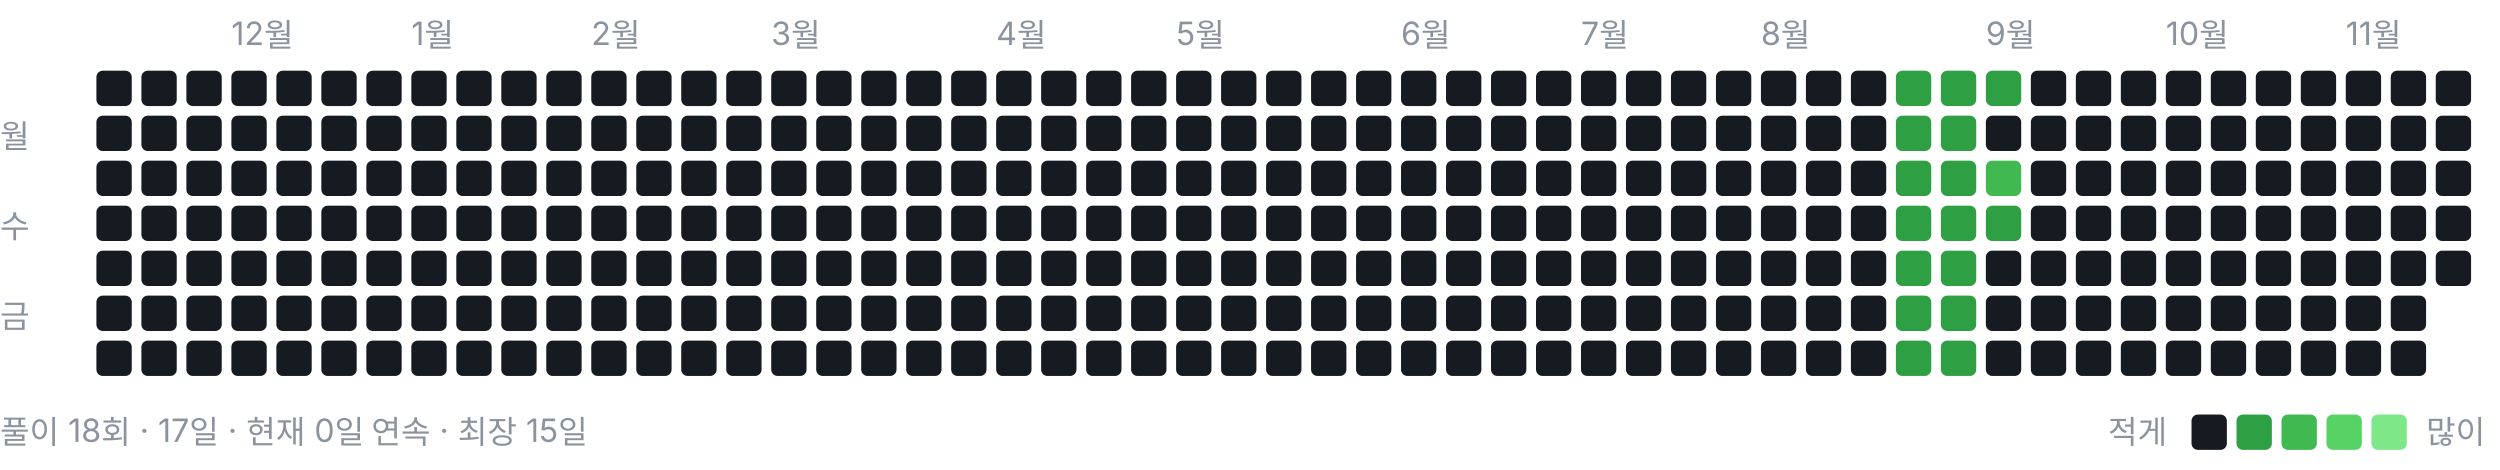
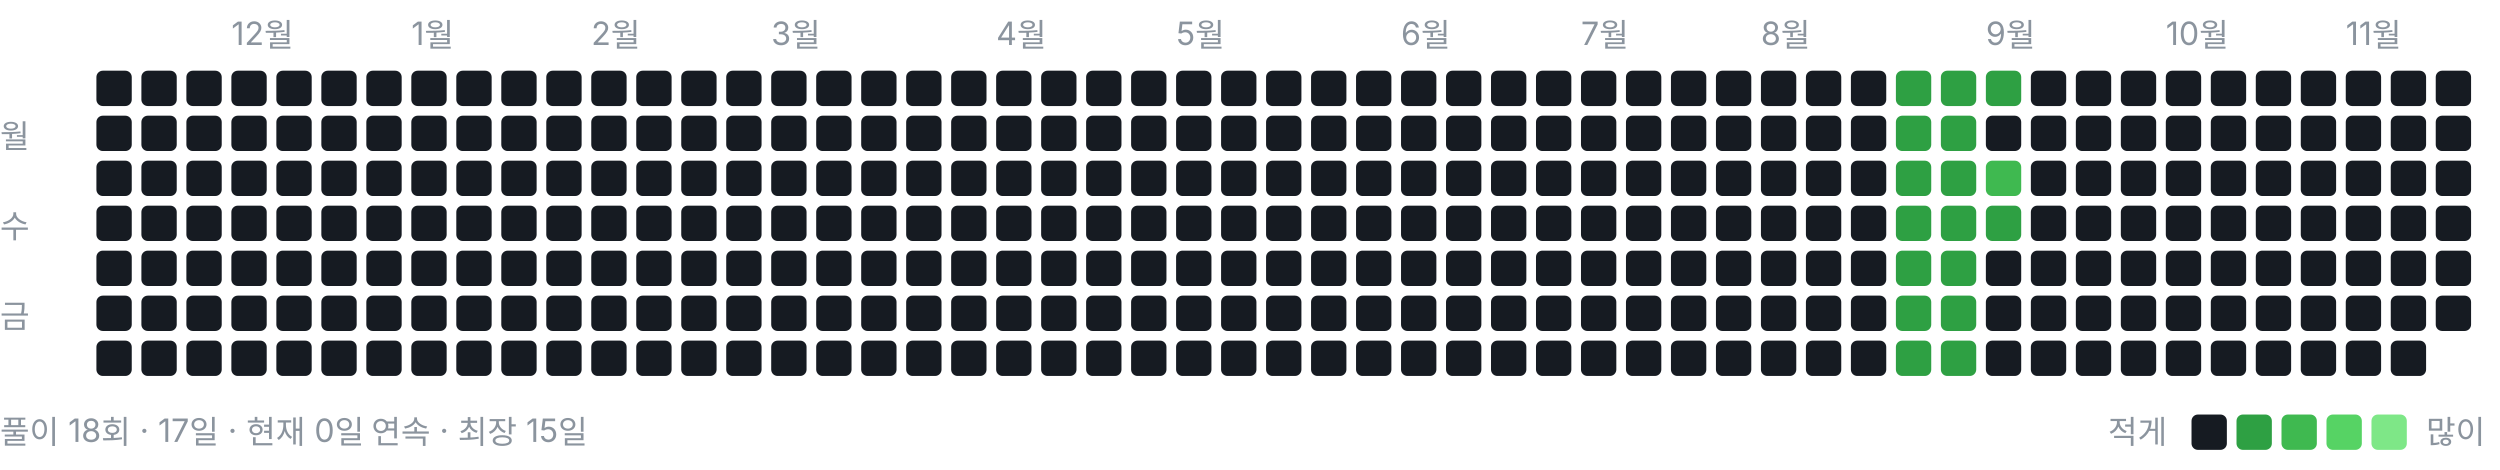
<svg xmlns="http://www.w3.org/2000/svg" width="778" height="146" viewBox="0 0 778 146" role="img" aria-label="풀이 잔디">
  <style>text{font:10px -apple-system,BlinkMacSystemFont,"Segoe UI","Malgun Gothic",sans-serif;fill:#8b949e}</style>
  <text x="72" y="14">12월</text>
  <text x="128" y="14">1월</text>
  <text x="184" y="14">2월</text>
  <text x="240" y="14">3월</text>
  <text x="310" y="14">4월</text>
  <text x="366" y="14">5월</text>
  <text x="436" y="14">6월</text>
  <text x="492" y="14">7월</text>
  <text x="548" y="14">8월</text>
  <text x="618" y="14">9월</text>
  <text x="674" y="14">10월</text>
  <text x="730" y="14">11월</text>
  <text x="0" y="46">월</text>
  <text x="0" y="74">수</text>
  <text x="0" y="102">금</text>
  <rect x="30" y="22" width="11" height="11" rx="2" ry="2" fill="#161b22" />
  <rect x="30" y="36" width="11" height="11" rx="2" ry="2" fill="#161b22" />
  <rect x="30" y="50" width="11" height="11" rx="2" ry="2" fill="#161b22" />
  <rect x="30" y="64" width="11" height="11" rx="2" ry="2" fill="#161b22" />
  <rect x="30" y="78" width="11" height="11" rx="2" ry="2" fill="#161b22" />
  <rect x="30" y="92" width="11" height="11" rx="2" ry="2" fill="#161b22" />
  <rect x="30" y="106" width="11" height="11" rx="2" ry="2" fill="#161b22" />
  <rect x="44" y="22" width="11" height="11" rx="2" ry="2" fill="#161b22" />
  <rect x="44" y="36" width="11" height="11" rx="2" ry="2" fill="#161b22" />
  <rect x="44" y="50" width="11" height="11" rx="2" ry="2" fill="#161b22" />
  <rect x="44" y="64" width="11" height="11" rx="2" ry="2" fill="#161b22" />
  <rect x="44" y="78" width="11" height="11" rx="2" ry="2" fill="#161b22" />
  <rect x="44" y="92" width="11" height="11" rx="2" ry="2" fill="#161b22" />
  <rect x="44" y="106" width="11" height="11" rx="2" ry="2" fill="#161b22" />
  <rect x="58" y="22" width="11" height="11" rx="2" ry="2" fill="#161b22" />
  <rect x="58" y="36" width="11" height="11" rx="2" ry="2" fill="#161b22" />
  <rect x="58" y="50" width="11" height="11" rx="2" ry="2" fill="#161b22" />
  <rect x="58" y="64" width="11" height="11" rx="2" ry="2" fill="#161b22" />
  <rect x="58" y="78" width="11" height="11" rx="2" ry="2" fill="#161b22" />
  <rect x="58" y="92" width="11" height="11" rx="2" ry="2" fill="#161b22" />
  <rect x="58" y="106" width="11" height="11" rx="2" ry="2" fill="#161b22" />
  <rect x="72" y="22" width="11" height="11" rx="2" ry="2" fill="#161b22" />
  <rect x="72" y="36" width="11" height="11" rx="2" ry="2" fill="#161b22" />
  <rect x="72" y="50" width="11" height="11" rx="2" ry="2" fill="#161b22" />
  <rect x="72" y="64" width="11" height="11" rx="2" ry="2" fill="#161b22" />
  <rect x="72" y="78" width="11" height="11" rx="2" ry="2" fill="#161b22" />
  <rect x="72" y="92" width="11" height="11" rx="2" ry="2" fill="#161b22" />
  <rect x="72" y="106" width="11" height="11" rx="2" ry="2" fill="#161b22" />
  <rect x="86" y="22" width="11" height="11" rx="2" ry="2" fill="#161b22" />
  <rect x="86" y="36" width="11" height="11" rx="2" ry="2" fill="#161b22" />
  <rect x="86" y="50" width="11" height="11" rx="2" ry="2" fill="#161b22" />
  <rect x="86" y="64" width="11" height="11" rx="2" ry="2" fill="#161b22" />
  <rect x="86" y="78" width="11" height="11" rx="2" ry="2" fill="#161b22" />
  <rect x="86" y="92" width="11" height="11" rx="2" ry="2" fill="#161b22" />
  <rect x="86" y="106" width="11" height="11" rx="2" ry="2" fill="#161b22" />
  <rect x="100" y="22" width="11" height="11" rx="2" ry="2" fill="#161b22" />
  <rect x="100" y="36" width="11" height="11" rx="2" ry="2" fill="#161b22" />
  <rect x="100" y="50" width="11" height="11" rx="2" ry="2" fill="#161b22" />
  <rect x="100" y="64" width="11" height="11" rx="2" ry="2" fill="#161b22" />
  <rect x="100" y="78" width="11" height="11" rx="2" ry="2" fill="#161b22" />
  <rect x="100" y="92" width="11" height="11" rx="2" ry="2" fill="#161b22" />
  <rect x="100" y="106" width="11" height="11" rx="2" ry="2" fill="#161b22" />
  <rect x="114" y="22" width="11" height="11" rx="2" ry="2" fill="#161b22" />
  <rect x="114" y="36" width="11" height="11" rx="2" ry="2" fill="#161b22" />
  <rect x="114" y="50" width="11" height="11" rx="2" ry="2" fill="#161b22" />
  <rect x="114" y="64" width="11" height="11" rx="2" ry="2" fill="#161b22" />
  <rect x="114" y="78" width="11" height="11" rx="2" ry="2" fill="#161b22" />
  <rect x="114" y="92" width="11" height="11" rx="2" ry="2" fill="#161b22" />
  <rect x="114" y="106" width="11" height="11" rx="2" ry="2" fill="#161b22" />
  <rect x="128" y="22" width="11" height="11" rx="2" ry="2" fill="#161b22" />
  <rect x="128" y="36" width="11" height="11" rx="2" ry="2" fill="#161b22" />
  <rect x="128" y="50" width="11" height="11" rx="2" ry="2" fill="#161b22" />
  <rect x="128" y="64" width="11" height="11" rx="2" ry="2" fill="#161b22" />
  <rect x="128" y="78" width="11" height="11" rx="2" ry="2" fill="#161b22" />
  <rect x="128" y="92" width="11" height="11" rx="2" ry="2" fill="#161b22" />
  <rect x="128" y="106" width="11" height="11" rx="2" ry="2" fill="#161b22" />
  <rect x="142" y="22" width="11" height="11" rx="2" ry="2" fill="#161b22" />
  <rect x="142" y="36" width="11" height="11" rx="2" ry="2" fill="#161b22" />
  <rect x="142" y="50" width="11" height="11" rx="2" ry="2" fill="#161b22" />
  <rect x="142" y="64" width="11" height="11" rx="2" ry="2" fill="#161b22" />
  <rect x="142" y="78" width="11" height="11" rx="2" ry="2" fill="#161b22" />
  <rect x="142" y="92" width="11" height="11" rx="2" ry="2" fill="#161b22" />
  <rect x="142" y="106" width="11" height="11" rx="2" ry="2" fill="#161b22" />
  <rect x="156" y="22" width="11" height="11" rx="2" ry="2" fill="#161b22" />
  <rect x="156" y="36" width="11" height="11" rx="2" ry="2" fill="#161b22" />
  <rect x="156" y="50" width="11" height="11" rx="2" ry="2" fill="#161b22" />
  <rect x="156" y="64" width="11" height="11" rx="2" ry="2" fill="#161b22" />
  <rect x="156" y="78" width="11" height="11" rx="2" ry="2" fill="#161b22" />
  <rect x="156" y="92" width="11" height="11" rx="2" ry="2" fill="#161b22" />
  <rect x="156" y="106" width="11" height="11" rx="2" ry="2" fill="#161b22" />
  <rect x="170" y="22" width="11" height="11" rx="2" ry="2" fill="#161b22" />
  <rect x="170" y="36" width="11" height="11" rx="2" ry="2" fill="#161b22" />
  <rect x="170" y="50" width="11" height="11" rx="2" ry="2" fill="#161b22" />
  <rect x="170" y="64" width="11" height="11" rx="2" ry="2" fill="#161b22" />
  <rect x="170" y="78" width="11" height="11" rx="2" ry="2" fill="#161b22" />
  <rect x="170" y="92" width="11" height="11" rx="2" ry="2" fill="#161b22" />
  <rect x="170" y="106" width="11" height="11" rx="2" ry="2" fill="#161b22" />
  <rect x="184" y="22" width="11" height="11" rx="2" ry="2" fill="#161b22" />
  <rect x="184" y="36" width="11" height="11" rx="2" ry="2" fill="#161b22" />
  <rect x="184" y="50" width="11" height="11" rx="2" ry="2" fill="#161b22" />
  <rect x="184" y="64" width="11" height="11" rx="2" ry="2" fill="#161b22" />
  <rect x="184" y="78" width="11" height="11" rx="2" ry="2" fill="#161b22" />
  <rect x="184" y="92" width="11" height="11" rx="2" ry="2" fill="#161b22" />
  <rect x="184" y="106" width="11" height="11" rx="2" ry="2" fill="#161b22" />
  <rect x="198" y="22" width="11" height="11" rx="2" ry="2" fill="#161b22" />
  <rect x="198" y="36" width="11" height="11" rx="2" ry="2" fill="#161b22" />
  <rect x="198" y="50" width="11" height="11" rx="2" ry="2" fill="#161b22" />
  <rect x="198" y="64" width="11" height="11" rx="2" ry="2" fill="#161b22" />
  <rect x="198" y="78" width="11" height="11" rx="2" ry="2" fill="#161b22" />
  <rect x="198" y="92" width="11" height="11" rx="2" ry="2" fill="#161b22" />
  <rect x="198" y="106" width="11" height="11" rx="2" ry="2" fill="#161b22" />
  <rect x="212" y="22" width="11" height="11" rx="2" ry="2" fill="#161b22" />
  <rect x="212" y="36" width="11" height="11" rx="2" ry="2" fill="#161b22" />
  <rect x="212" y="50" width="11" height="11" rx="2" ry="2" fill="#161b22" />
  <rect x="212" y="64" width="11" height="11" rx="2" ry="2" fill="#161b22" />
  <rect x="212" y="78" width="11" height="11" rx="2" ry="2" fill="#161b22" />
  <rect x="212" y="92" width="11" height="11" rx="2" ry="2" fill="#161b22" />
  <rect x="212" y="106" width="11" height="11" rx="2" ry="2" fill="#161b22" />
  <rect x="226" y="22" width="11" height="11" rx="2" ry="2" fill="#161b22" />
  <rect x="226" y="36" width="11" height="11" rx="2" ry="2" fill="#161b22" />
  <rect x="226" y="50" width="11" height="11" rx="2" ry="2" fill="#161b22" />
  <rect x="226" y="64" width="11" height="11" rx="2" ry="2" fill="#161b22" />
  <rect x="226" y="78" width="11" height="11" rx="2" ry="2" fill="#161b22" />
  <rect x="226" y="92" width="11" height="11" rx="2" ry="2" fill="#161b22" />
  <rect x="226" y="106" width="11" height="11" rx="2" ry="2" fill="#161b22" />
  <rect x="240" y="22" width="11" height="11" rx="2" ry="2" fill="#161b22" />
  <rect x="240" y="36" width="11" height="11" rx="2" ry="2" fill="#161b22" />
  <rect x="240" y="50" width="11" height="11" rx="2" ry="2" fill="#161b22" />
  <rect x="240" y="64" width="11" height="11" rx="2" ry="2" fill="#161b22" />
  <rect x="240" y="78" width="11" height="11" rx="2" ry="2" fill="#161b22" />
  <rect x="240" y="92" width="11" height="11" rx="2" ry="2" fill="#161b22" />
  <rect x="240" y="106" width="11" height="11" rx="2" ry="2" fill="#161b22" />
  <rect x="254" y="22" width="11" height="11" rx="2" ry="2" fill="#161b22" />
  <rect x="254" y="36" width="11" height="11" rx="2" ry="2" fill="#161b22" />
  <rect x="254" y="50" width="11" height="11" rx="2" ry="2" fill="#161b22" />
  <rect x="254" y="64" width="11" height="11" rx="2" ry="2" fill="#161b22" />
  <rect x="254" y="78" width="11" height="11" rx="2" ry="2" fill="#161b22" />
  <rect x="254" y="92" width="11" height="11" rx="2" ry="2" fill="#161b22" />
  <rect x="254" y="106" width="11" height="11" rx="2" ry="2" fill="#161b22" />
  <rect x="268" y="22" width="11" height="11" rx="2" ry="2" fill="#161b22" />
  <rect x="268" y="36" width="11" height="11" rx="2" ry="2" fill="#161b22" />
  <rect x="268" y="50" width="11" height="11" rx="2" ry="2" fill="#161b22" />
  <rect x="268" y="64" width="11" height="11" rx="2" ry="2" fill="#161b22" />
  <rect x="268" y="78" width="11" height="11" rx="2" ry="2" fill="#161b22" />
  <rect x="268" y="92" width="11" height="11" rx="2" ry="2" fill="#161b22" />
  <rect x="268" y="106" width="11" height="11" rx="2" ry="2" fill="#161b22" />
  <rect x="282" y="22" width="11" height="11" rx="2" ry="2" fill="#161b22" />
  <rect x="282" y="36" width="11" height="11" rx="2" ry="2" fill="#161b22" />
  <rect x="282" y="50" width="11" height="11" rx="2" ry="2" fill="#161b22" />
  <rect x="282" y="64" width="11" height="11" rx="2" ry="2" fill="#161b22" />
  <rect x="282" y="78" width="11" height="11" rx="2" ry="2" fill="#161b22" />
  <rect x="282" y="92" width="11" height="11" rx="2" ry="2" fill="#161b22" />
  <rect x="282" y="106" width="11" height="11" rx="2" ry="2" fill="#161b22" />
  <rect x="296" y="22" width="11" height="11" rx="2" ry="2" fill="#161b22" />
  <rect x="296" y="36" width="11" height="11" rx="2" ry="2" fill="#161b22" />
  <rect x="296" y="50" width="11" height="11" rx="2" ry="2" fill="#161b22" />
  <rect x="296" y="64" width="11" height="11" rx="2" ry="2" fill="#161b22" />
  <rect x="296" y="78" width="11" height="11" rx="2" ry="2" fill="#161b22" />
  <rect x="296" y="92" width="11" height="11" rx="2" ry="2" fill="#161b22" />
  <rect x="296" y="106" width="11" height="11" rx="2" ry="2" fill="#161b22" />
  <rect x="310" y="22" width="11" height="11" rx="2" ry="2" fill="#161b22" />
  <rect x="310" y="36" width="11" height="11" rx="2" ry="2" fill="#161b22" />
  <rect x="310" y="50" width="11" height="11" rx="2" ry="2" fill="#161b22" />
  <rect x="310" y="64" width="11" height="11" rx="2" ry="2" fill="#161b22" />
  <rect x="310" y="78" width="11" height="11" rx="2" ry="2" fill="#161b22" />
  <rect x="310" y="92" width="11" height="11" rx="2" ry="2" fill="#161b22" />
  <rect x="310" y="106" width="11" height="11" rx="2" ry="2" fill="#161b22" />
  <rect x="324" y="22" width="11" height="11" rx="2" ry="2" fill="#161b22" />
  <rect x="324" y="36" width="11" height="11" rx="2" ry="2" fill="#161b22" />
  <rect x="324" y="50" width="11" height="11" rx="2" ry="2" fill="#161b22" />
  <rect x="324" y="64" width="11" height="11" rx="2" ry="2" fill="#161b22" />
  <rect x="324" y="78" width="11" height="11" rx="2" ry="2" fill="#161b22" />
  <rect x="324" y="92" width="11" height="11" rx="2" ry="2" fill="#161b22" />
  <rect x="324" y="106" width="11" height="11" rx="2" ry="2" fill="#161b22" />
  <rect x="338" y="22" width="11" height="11" rx="2" ry="2" fill="#161b22" />
  <rect x="338" y="36" width="11" height="11" rx="2" ry="2" fill="#161b22" />
  <rect x="338" y="50" width="11" height="11" rx="2" ry="2" fill="#161b22" />
  <rect x="338" y="64" width="11" height="11" rx="2" ry="2" fill="#161b22" />
  <rect x="338" y="78" width="11" height="11" rx="2" ry="2" fill="#161b22" />
  <rect x="338" y="92" width="11" height="11" rx="2" ry="2" fill="#161b22" />
  <rect x="338" y="106" width="11" height="11" rx="2" ry="2" fill="#161b22" />
  <rect x="352" y="22" width="11" height="11" rx="2" ry="2" fill="#161b22" />
  <rect x="352" y="36" width="11" height="11" rx="2" ry="2" fill="#161b22" />
  <rect x="352" y="50" width="11" height="11" rx="2" ry="2" fill="#161b22" />
  <rect x="352" y="64" width="11" height="11" rx="2" ry="2" fill="#161b22" />
  <rect x="352" y="78" width="11" height="11" rx="2" ry="2" fill="#161b22" />
  <rect x="352" y="92" width="11" height="11" rx="2" ry="2" fill="#161b22" />
  <rect x="352" y="106" width="11" height="11" rx="2" ry="2" fill="#161b22" />
  <rect x="366" y="22" width="11" height="11" rx="2" ry="2" fill="#161b22" />
  <rect x="366" y="36" width="11" height="11" rx="2" ry="2" fill="#161b22" />
  <rect x="366" y="50" width="11" height="11" rx="2" ry="2" fill="#161b22" />
  <rect x="366" y="64" width="11" height="11" rx="2" ry="2" fill="#161b22" />
  <rect x="366" y="78" width="11" height="11" rx="2" ry="2" fill="#161b22" />
  <rect x="366" y="92" width="11" height="11" rx="2" ry="2" fill="#161b22" />
  <rect x="366" y="106" width="11" height="11" rx="2" ry="2" fill="#161b22" />
  <rect x="380" y="22" width="11" height="11" rx="2" ry="2" fill="#161b22" />
  <rect x="380" y="36" width="11" height="11" rx="2" ry="2" fill="#161b22" />
  <rect x="380" y="50" width="11" height="11" rx="2" ry="2" fill="#161b22" />
  <rect x="380" y="64" width="11" height="11" rx="2" ry="2" fill="#161b22" />
  <rect x="380" y="78" width="11" height="11" rx="2" ry="2" fill="#161b22" />
  <rect x="380" y="92" width="11" height="11" rx="2" ry="2" fill="#161b22" />
  <rect x="380" y="106" width="11" height="11" rx="2" ry="2" fill="#161b22" />
  <rect x="394" y="22" width="11" height="11" rx="2" ry="2" fill="#161b22" />
  <rect x="394" y="36" width="11" height="11" rx="2" ry="2" fill="#161b22" />
  <rect x="394" y="50" width="11" height="11" rx="2" ry="2" fill="#161b22" />
  <rect x="394" y="64" width="11" height="11" rx="2" ry="2" fill="#161b22" />
  <rect x="394" y="78" width="11" height="11" rx="2" ry="2" fill="#161b22" />
  <rect x="394" y="92" width="11" height="11" rx="2" ry="2" fill="#161b22" />
  <rect x="394" y="106" width="11" height="11" rx="2" ry="2" fill="#161b22" />
  <rect x="408" y="22" width="11" height="11" rx="2" ry="2" fill="#161b22" />
  <rect x="408" y="36" width="11" height="11" rx="2" ry="2" fill="#161b22" />
  <rect x="408" y="50" width="11" height="11" rx="2" ry="2" fill="#161b22" />
  <rect x="408" y="64" width="11" height="11" rx="2" ry="2" fill="#161b22" />
  <rect x="408" y="78" width="11" height="11" rx="2" ry="2" fill="#161b22" />
  <rect x="408" y="92" width="11" height="11" rx="2" ry="2" fill="#161b22" />
  <rect x="408" y="106" width="11" height="11" rx="2" ry="2" fill="#161b22" />
  <rect x="422" y="22" width="11" height="11" rx="2" ry="2" fill="#161b22" />
  <rect x="422" y="36" width="11" height="11" rx="2" ry="2" fill="#161b22" />
  <rect x="422" y="50" width="11" height="11" rx="2" ry="2" fill="#161b22" />
  <rect x="422" y="64" width="11" height="11" rx="2" ry="2" fill="#161b22" />
  <rect x="422" y="78" width="11" height="11" rx="2" ry="2" fill="#161b22" />
  <rect x="422" y="92" width="11" height="11" rx="2" ry="2" fill="#161b22" />
  <rect x="422" y="106" width="11" height="11" rx="2" ry="2" fill="#161b22" />
  <rect x="436" y="22" width="11" height="11" rx="2" ry="2" fill="#161b22" />
  <rect x="436" y="36" width="11" height="11" rx="2" ry="2" fill="#161b22" />
  <rect x="436" y="50" width="11" height="11" rx="2" ry="2" fill="#161b22" />
  <rect x="436" y="64" width="11" height="11" rx="2" ry="2" fill="#161b22" />
  <rect x="436" y="78" width="11" height="11" rx="2" ry="2" fill="#161b22" />
  <rect x="436" y="92" width="11" height="11" rx="2" ry="2" fill="#161b22" />
  <rect x="436" y="106" width="11" height="11" rx="2" ry="2" fill="#161b22" />
  <rect x="450" y="22" width="11" height="11" rx="2" ry="2" fill="#161b22" />
  <rect x="450" y="36" width="11" height="11" rx="2" ry="2" fill="#161b22" />
  <rect x="450" y="50" width="11" height="11" rx="2" ry="2" fill="#161b22" />
  <rect x="450" y="64" width="11" height="11" rx="2" ry="2" fill="#161b22" />
  <rect x="450" y="78" width="11" height="11" rx="2" ry="2" fill="#161b22" />
  <rect x="450" y="92" width="11" height="11" rx="2" ry="2" fill="#161b22" />
  <rect x="450" y="106" width="11" height="11" rx="2" ry="2" fill="#161b22" />
  <rect x="464" y="22" width="11" height="11" rx="2" ry="2" fill="#161b22" />
  <rect x="464" y="36" width="11" height="11" rx="2" ry="2" fill="#161b22" />
  <rect x="464" y="50" width="11" height="11" rx="2" ry="2" fill="#161b22" />
  <rect x="464" y="64" width="11" height="11" rx="2" ry="2" fill="#161b22" />
  <rect x="464" y="78" width="11" height="11" rx="2" ry="2" fill="#161b22" />
  <rect x="464" y="92" width="11" height="11" rx="2" ry="2" fill="#161b22" />
  <rect x="464" y="106" width="11" height="11" rx="2" ry="2" fill="#161b22" />
  <rect x="478" y="22" width="11" height="11" rx="2" ry="2" fill="#161b22" />
  <rect x="478" y="36" width="11" height="11" rx="2" ry="2" fill="#161b22" />
  <rect x="478" y="50" width="11" height="11" rx="2" ry="2" fill="#161b22" />
  <rect x="478" y="64" width="11" height="11" rx="2" ry="2" fill="#161b22" />
  <rect x="478" y="78" width="11" height="11" rx="2" ry="2" fill="#161b22" />
  <rect x="478" y="92" width="11" height="11" rx="2" ry="2" fill="#161b22" />
  <rect x="478" y="106" width="11" height="11" rx="2" ry="2" fill="#161b22" />
  <rect x="492" y="22" width="11" height="11" rx="2" ry="2" fill="#161b22" />
  <rect x="492" y="36" width="11" height="11" rx="2" ry="2" fill="#161b22" />
  <rect x="492" y="50" width="11" height="11" rx="2" ry="2" fill="#161b22" />
  <rect x="492" y="64" width="11" height="11" rx="2" ry="2" fill="#161b22" />
  <rect x="492" y="78" width="11" height="11" rx="2" ry="2" fill="#161b22" />
  <rect x="492" y="92" width="11" height="11" rx="2" ry="2" fill="#161b22" />
  <rect x="492" y="106" width="11" height="11" rx="2" ry="2" fill="#161b22" />
  <rect x="506" y="22" width="11" height="11" rx="2" ry="2" fill="#161b22" />
  <rect x="506" y="36" width="11" height="11" rx="2" ry="2" fill="#161b22" />
  <rect x="506" y="50" width="11" height="11" rx="2" ry="2" fill="#161b22" />
  <rect x="506" y="64" width="11" height="11" rx="2" ry="2" fill="#161b22" />
  <rect x="506" y="78" width="11" height="11" rx="2" ry="2" fill="#161b22" />
  <rect x="506" y="92" width="11" height="11" rx="2" ry="2" fill="#161b22" />
  <rect x="506" y="106" width="11" height="11" rx="2" ry="2" fill="#161b22" />
  <rect x="520" y="22" width="11" height="11" rx="2" ry="2" fill="#161b22" />
  <rect x="520" y="36" width="11" height="11" rx="2" ry="2" fill="#161b22" />
  <rect x="520" y="50" width="11" height="11" rx="2" ry="2" fill="#161b22" />
  <rect x="520" y="64" width="11" height="11" rx="2" ry="2" fill="#161b22" />
  <rect x="520" y="78" width="11" height="11" rx="2" ry="2" fill="#161b22" />
  <rect x="520" y="92" width="11" height="11" rx="2" ry="2" fill="#161b22" />
  <rect x="520" y="106" width="11" height="11" rx="2" ry="2" fill="#161b22" />
  <rect x="534" y="22" width="11" height="11" rx="2" ry="2" fill="#161b22" />
  <rect x="534" y="36" width="11" height="11" rx="2" ry="2" fill="#161b22" />
  <rect x="534" y="50" width="11" height="11" rx="2" ry="2" fill="#161b22" />
  <rect x="534" y="64" width="11" height="11" rx="2" ry="2" fill="#161b22" />
  <rect x="534" y="78" width="11" height="11" rx="2" ry="2" fill="#161b22" />
  <rect x="534" y="92" width="11" height="11" rx="2" ry="2" fill="#161b22" />
  <rect x="534" y="106" width="11" height="11" rx="2" ry="2" fill="#161b22" />
  <rect x="548" y="22" width="11" height="11" rx="2" ry="2" fill="#161b22" />
  <rect x="548" y="36" width="11" height="11" rx="2" ry="2" fill="#161b22" />
  <rect x="548" y="50" width="11" height="11" rx="2" ry="2" fill="#161b22" />
  <rect x="548" y="64" width="11" height="11" rx="2" ry="2" fill="#161b22" />
  <rect x="548" y="78" width="11" height="11" rx="2" ry="2" fill="#161b22" />
  <rect x="548" y="92" width="11" height="11" rx="2" ry="2" fill="#161b22" />
  <rect x="548" y="106" width="11" height="11" rx="2" ry="2" fill="#161b22" />
  <rect x="562" y="22" width="11" height="11" rx="2" ry="2" fill="#161b22" />
  <rect x="562" y="36" width="11" height="11" rx="2" ry="2" fill="#161b22" />
  <rect x="562" y="50" width="11" height="11" rx="2" ry="2" fill="#161b22" />
  <rect x="562" y="64" width="11" height="11" rx="2" ry="2" fill="#161b22" />
  <rect x="562" y="78" width="11" height="11" rx="2" ry="2" fill="#161b22" />
  <rect x="562" y="92" width="11" height="11" rx="2" ry="2" fill="#161b22" />
  <rect x="562" y="106" width="11" height="11" rx="2" ry="2" fill="#161b22" />
  <rect x="576" y="22" width="11" height="11" rx="2" ry="2" fill="#161b22" />
  <rect x="576" y="36" width="11" height="11" rx="2" ry="2" fill="#161b22" />
  <rect x="576" y="50" width="11" height="11" rx="2" ry="2" fill="#161b22" />
  <rect x="576" y="64" width="11" height="11" rx="2" ry="2" fill="#161b22" />
  <rect x="576" y="78" width="11" height="11" rx="2" ry="2" fill="#161b22" />
  <rect x="576" y="92" width="11" height="11" rx="2" ry="2" fill="#161b22" />
  <rect x="576" y="106" width="11" height="11" rx="2" ry="2" fill="#161b22" />
  <rect x="590" y="22" width="11" height="11" rx="2" ry="2" fill="#2ea043" />
  <rect x="590" y="36" width="11" height="11" rx="2" ry="2" fill="#2ea043" />
  <rect x="590" y="50" width="11" height="11" rx="2" ry="2" fill="#2ea043" />
  <rect x="590" y="64" width="11" height="11" rx="2" ry="2" fill="#2ea043" />
  <rect x="590" y="78" width="11" height="11" rx="2" ry="2" fill="#2ea043" />
  <rect x="590" y="92" width="11" height="11" rx="2" ry="2" fill="#2ea043" />
  <rect x="590" y="106" width="11" height="11" rx="2" ry="2" fill="#2ea043" />
  <rect x="604" y="22" width="11" height="11" rx="2" ry="2" fill="#2ea043" />
  <rect x="604" y="36" width="11" height="11" rx="2" ry="2" fill="#2ea043" />
  <rect x="604" y="50" width="11" height="11" rx="2" ry="2" fill="#2ea043" />
  <rect x="604" y="64" width="11" height="11" rx="2" ry="2" fill="#2ea043" />
  <rect x="604" y="78" width="11" height="11" rx="2" ry="2" fill="#2ea043" />
  <rect x="604" y="92" width="11" height="11" rx="2" ry="2" fill="#2ea043" />
  <rect x="604" y="106" width="11" height="11" rx="2" ry="2" fill="#2ea043" />
  <rect x="618" y="22" width="11" height="11" rx="2" ry="2" fill="#2ea043" />
  <rect x="618" y="36" width="11" height="11" rx="2" ry="2" fill="#161b22" />
  <rect x="618" y="50" width="11" height="11" rx="2" ry="2" fill="#3fb950" />
  <rect x="618" y="64" width="11" height="11" rx="2" ry="2" fill="#2ea043" />
  <rect x="618" y="78" width="11" height="11" rx="2" ry="2" fill="#161b22" />
  <rect x="618" y="92" width="11" height="11" rx="2" ry="2" fill="#161b22" />
  <rect x="618" y="106" width="11" height="11" rx="2" ry="2" fill="#161b22" />
  <rect x="632" y="22" width="11" height="11" rx="2" ry="2" fill="#161b22" />
  <rect x="632" y="36" width="11" height="11" rx="2" ry="2" fill="#161b22" />
  <rect x="632" y="50" width="11" height="11" rx="2" ry="2" fill="#161b22" />
  <rect x="632" y="64" width="11" height="11" rx="2" ry="2" fill="#161b22" />
  <rect x="632" y="78" width="11" height="11" rx="2" ry="2" fill="#161b22" />
  <rect x="632" y="92" width="11" height="11" rx="2" ry="2" fill="#161b22" />
  <rect x="632" y="106" width="11" height="11" rx="2" ry="2" fill="#161b22" />
  <rect x="646" y="22" width="11" height="11" rx="2" ry="2" fill="#161b22" />
  <rect x="646" y="36" width="11" height="11" rx="2" ry="2" fill="#161b22" />
  <rect x="646" y="50" width="11" height="11" rx="2" ry="2" fill="#161b22" />
  <rect x="646" y="64" width="11" height="11" rx="2" ry="2" fill="#161b22" />
  <rect x="646" y="78" width="11" height="11" rx="2" ry="2" fill="#161b22" />
  <rect x="646" y="92" width="11" height="11" rx="2" ry="2" fill="#161b22" />
  <rect x="646" y="106" width="11" height="11" rx="2" ry="2" fill="#161b22" />
  <rect x="660" y="22" width="11" height="11" rx="2" ry="2" fill="#161b22" />
  <rect x="660" y="36" width="11" height="11" rx="2" ry="2" fill="#161b22" />
  <rect x="660" y="50" width="11" height="11" rx="2" ry="2" fill="#161b22" />
  <rect x="660" y="64" width="11" height="11" rx="2" ry="2" fill="#161b22" />
  <rect x="660" y="78" width="11" height="11" rx="2" ry="2" fill="#161b22" />
  <rect x="660" y="92" width="11" height="11" rx="2" ry="2" fill="#161b22" />
  <rect x="660" y="106" width="11" height="11" rx="2" ry="2" fill="#161b22" />
  <rect x="674" y="22" width="11" height="11" rx="2" ry="2" fill="#161b22" />
  <rect x="674" y="36" width="11" height="11" rx="2" ry="2" fill="#161b22" />
  <rect x="674" y="50" width="11" height="11" rx="2" ry="2" fill="#161b22" />
  <rect x="674" y="64" width="11" height="11" rx="2" ry="2" fill="#161b22" />
  <rect x="674" y="78" width="11" height="11" rx="2" ry="2" fill="#161b22" />
  <rect x="674" y="92" width="11" height="11" rx="2" ry="2" fill="#161b22" />
  <rect x="674" y="106" width="11" height="11" rx="2" ry="2" fill="#161b22" />
  <rect x="688" y="22" width="11" height="11" rx="2" ry="2" fill="#161b22" />
  <rect x="688" y="36" width="11" height="11" rx="2" ry="2" fill="#161b22" />
  <rect x="688" y="50" width="11" height="11" rx="2" ry="2" fill="#161b22" />
  <rect x="688" y="64" width="11" height="11" rx="2" ry="2" fill="#161b22" />
  <rect x="688" y="78" width="11" height="11" rx="2" ry="2" fill="#161b22" />
  <rect x="688" y="92" width="11" height="11" rx="2" ry="2" fill="#161b22" />
  <rect x="688" y="106" width="11" height="11" rx="2" ry="2" fill="#161b22" />
  <rect x="702" y="22" width="11" height="11" rx="2" ry="2" fill="#161b22" />
  <rect x="702" y="36" width="11" height="11" rx="2" ry="2" fill="#161b22" />
  <rect x="702" y="50" width="11" height="11" rx="2" ry="2" fill="#161b22" />
  <rect x="702" y="64" width="11" height="11" rx="2" ry="2" fill="#161b22" />
  <rect x="702" y="78" width="11" height="11" rx="2" ry="2" fill="#161b22" />
  <rect x="702" y="92" width="11" height="11" rx="2" ry="2" fill="#161b22" />
  <rect x="702" y="106" width="11" height="11" rx="2" ry="2" fill="#161b22" />
  <rect x="716" y="22" width="11" height="11" rx="2" ry="2" fill="#161b22" />
  <rect x="716" y="36" width="11" height="11" rx="2" ry="2" fill="#161b22" />
  <rect x="716" y="50" width="11" height="11" rx="2" ry="2" fill="#161b22" />
  <rect x="716" y="64" width="11" height="11" rx="2" ry="2" fill="#161b22" />
  <rect x="716" y="78" width="11" height="11" rx="2" ry="2" fill="#161b22" />
  <rect x="716" y="92" width="11" height="11" rx="2" ry="2" fill="#161b22" />
  <rect x="716" y="106" width="11" height="11" rx="2" ry="2" fill="#161b22" />
  <rect x="730" y="22" width="11" height="11" rx="2" ry="2" fill="#161b22" />
  <rect x="730" y="36" width="11" height="11" rx="2" ry="2" fill="#161b22" />
  <rect x="730" y="50" width="11" height="11" rx="2" ry="2" fill="#161b22" />
  <rect x="730" y="64" width="11" height="11" rx="2" ry="2" fill="#161b22" />
  <rect x="730" y="78" width="11" height="11" rx="2" ry="2" fill="#161b22" />
  <rect x="730" y="92" width="11" height="11" rx="2" ry="2" fill="#161b22" />
  <rect x="730" y="106" width="11" height="11" rx="2" ry="2" fill="#161b22" />
  <rect x="744" y="22" width="11" height="11" rx="2" ry="2" fill="#161b22" />
  <rect x="744" y="36" width="11" height="11" rx="2" ry="2" fill="#161b22" />
  <rect x="744" y="50" width="11" height="11" rx="2" ry="2" fill="#161b22" />
  <rect x="744" y="64" width="11" height="11" rx="2" ry="2" fill="#161b22" />
  <rect x="744" y="78" width="11" height="11" rx="2" ry="2" fill="#161b22" />
  <rect x="744" y="92" width="11" height="11" rx="2" ry="2" fill="#161b22" />
  <rect x="744" y="106" width="11" height="11" rx="2" ry="2" fill="#161b22" />
  <rect x="758" y="22" width="11" height="11" rx="2" ry="2" fill="#161b22" />
  <rect x="758" y="36" width="11" height="11" rx="2" ry="2" fill="#161b22" />
  <rect x="758" y="50" width="11" height="11" rx="2" ry="2" fill="#161b22" />
  <rect x="758" y="64" width="11" height="11" rx="2" ry="2" fill="#161b22" />
  <rect x="758" y="78" width="11" height="11" rx="2" ry="2" fill="#161b22" />
+   <rect x="758" y="92" width="11" height="11" rx="2" ry="2" fill="#161b22" />
  <text x="0" y="138">풀이 18회 · 17일 · 현재 0일 연속 · 최장 15일</text>
  <text x="656" y="138">적게</text>
  <rect x="682" y="129" width="11" height="11" rx="2" ry="2" fill="#161b22" />
  <rect x="696" y="129" width="11" height="11" rx="2" ry="2" fill="#2ea043" />
  <rect x="710" y="129" width="11" height="11" rx="2" ry="2" fill="#3fb950" />
  <rect x="724" y="129" width="11" height="11" rx="2" ry="2" fill="#56d364" />
  <rect x="738" y="129" width="11" height="11" rx="2" ry="2" fill="#7ee787" />
  <text x="755" y="138">많이</text>
</svg>
